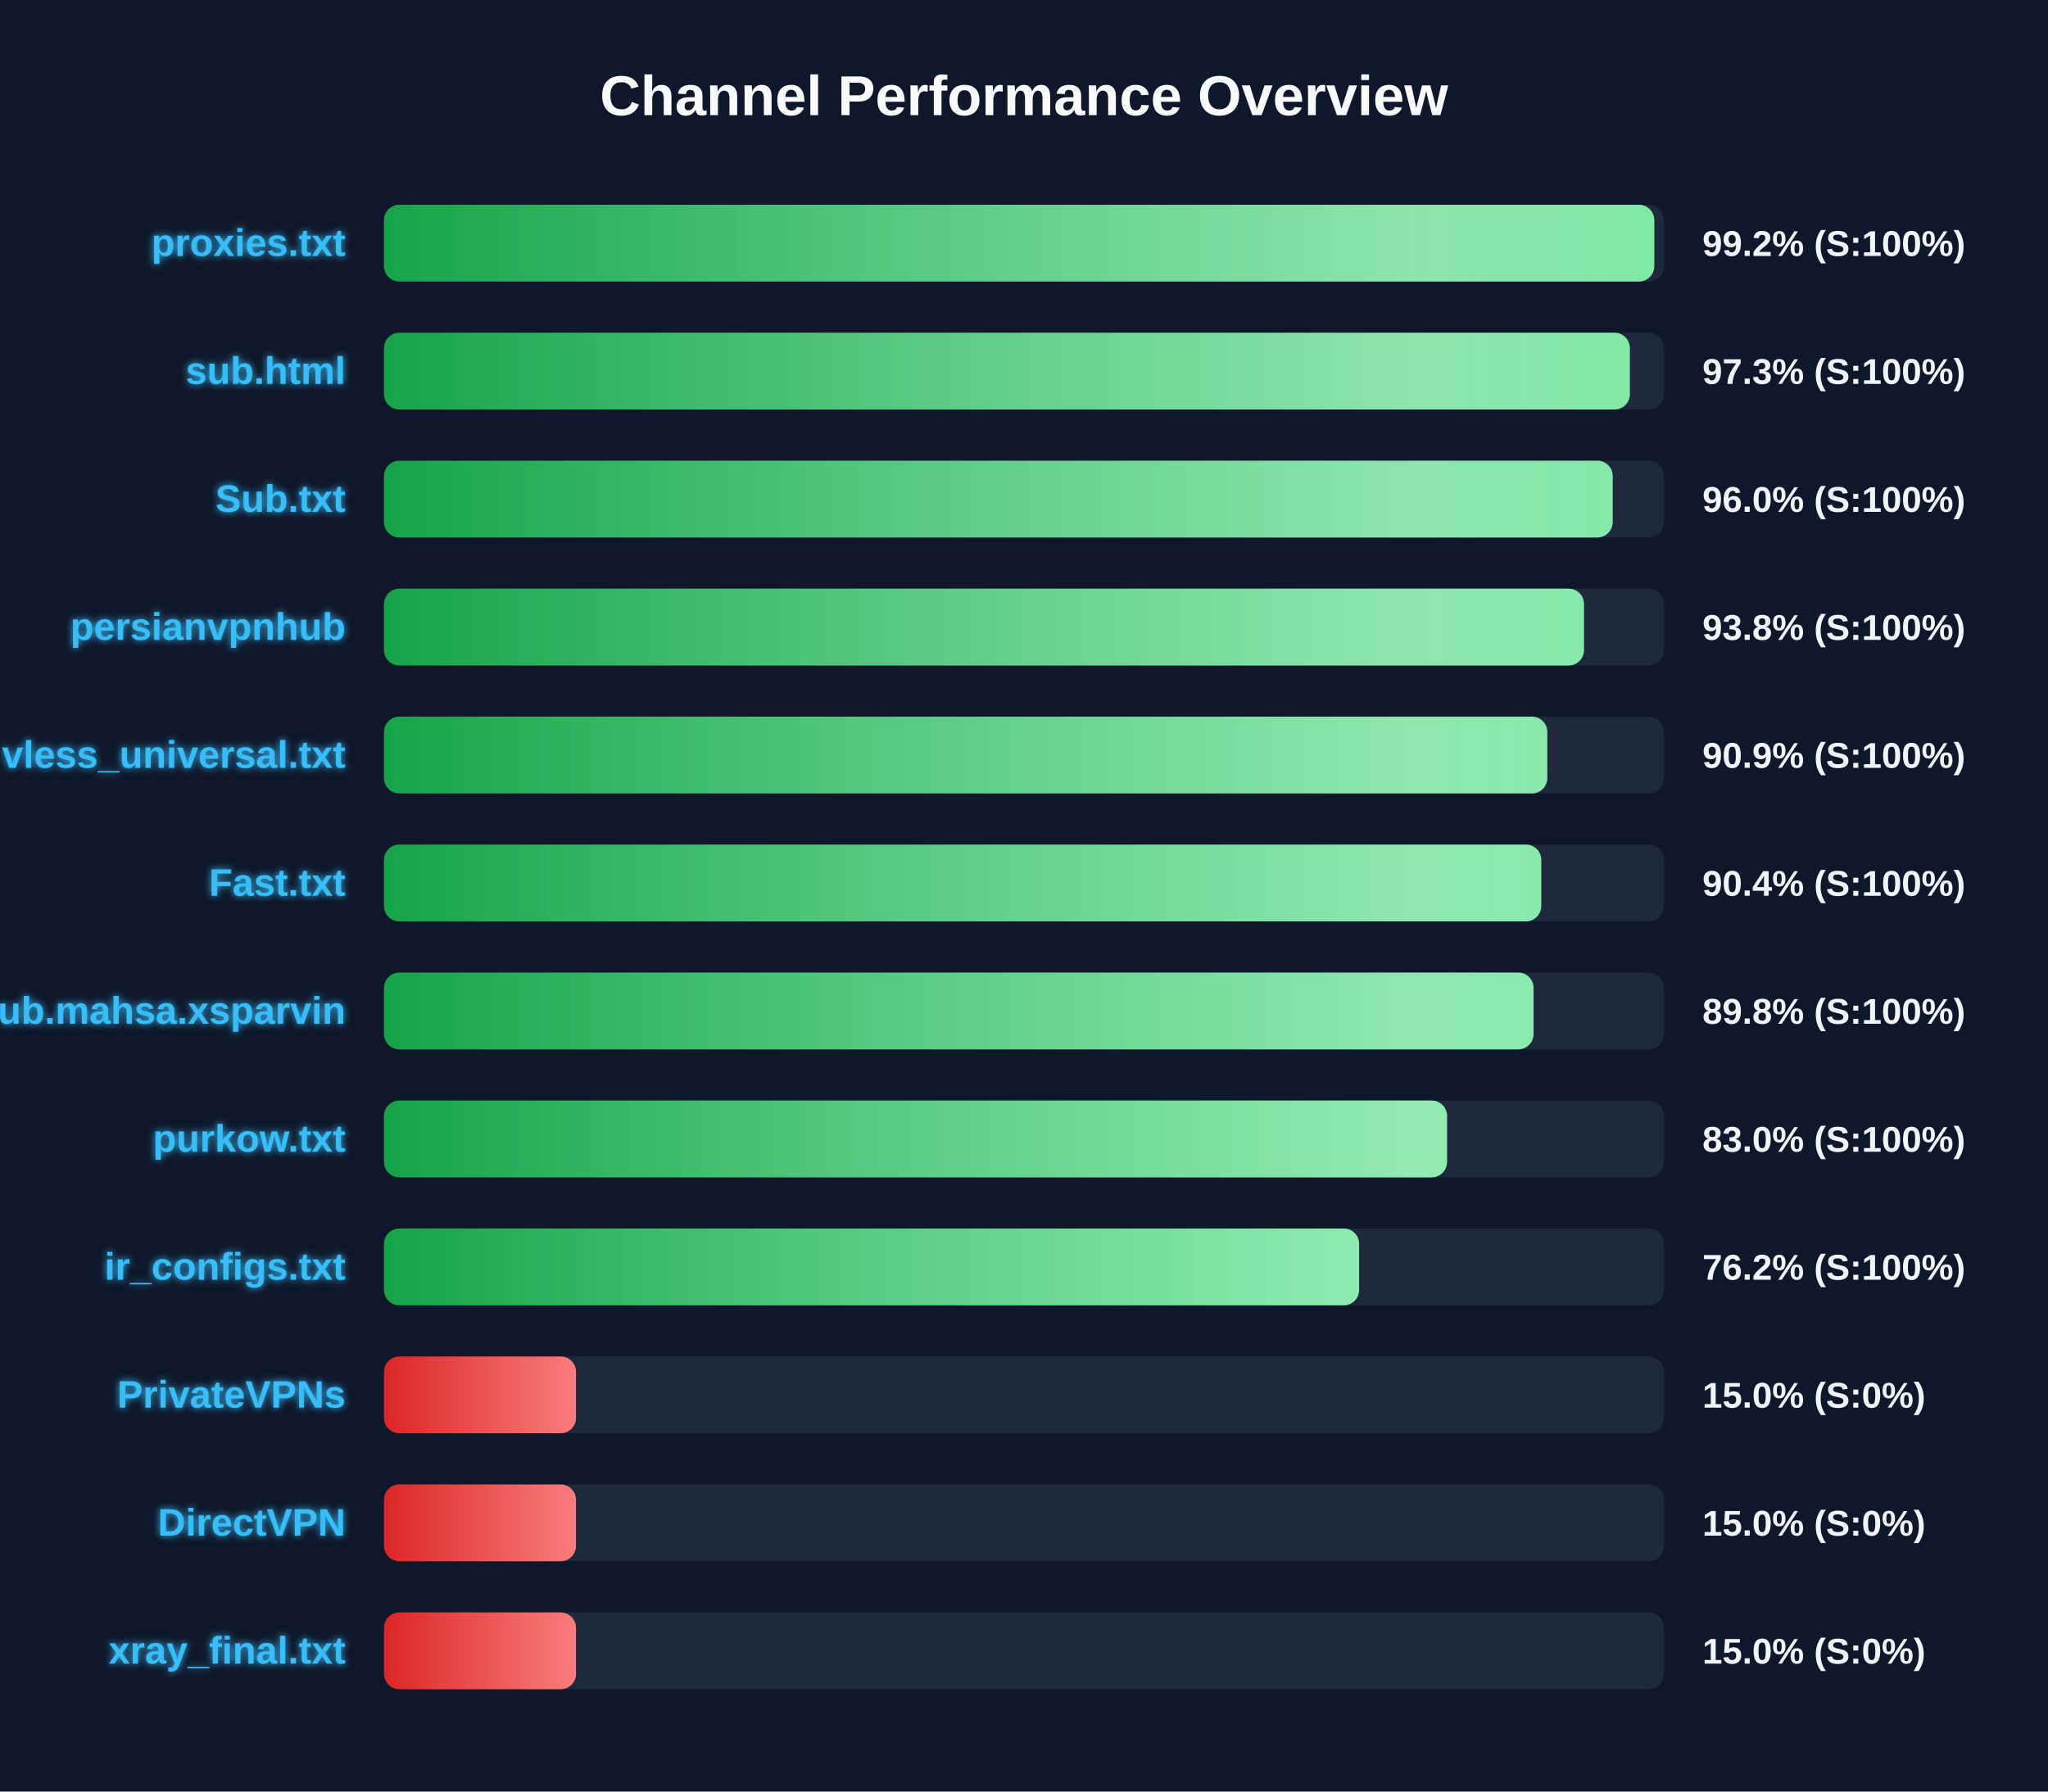
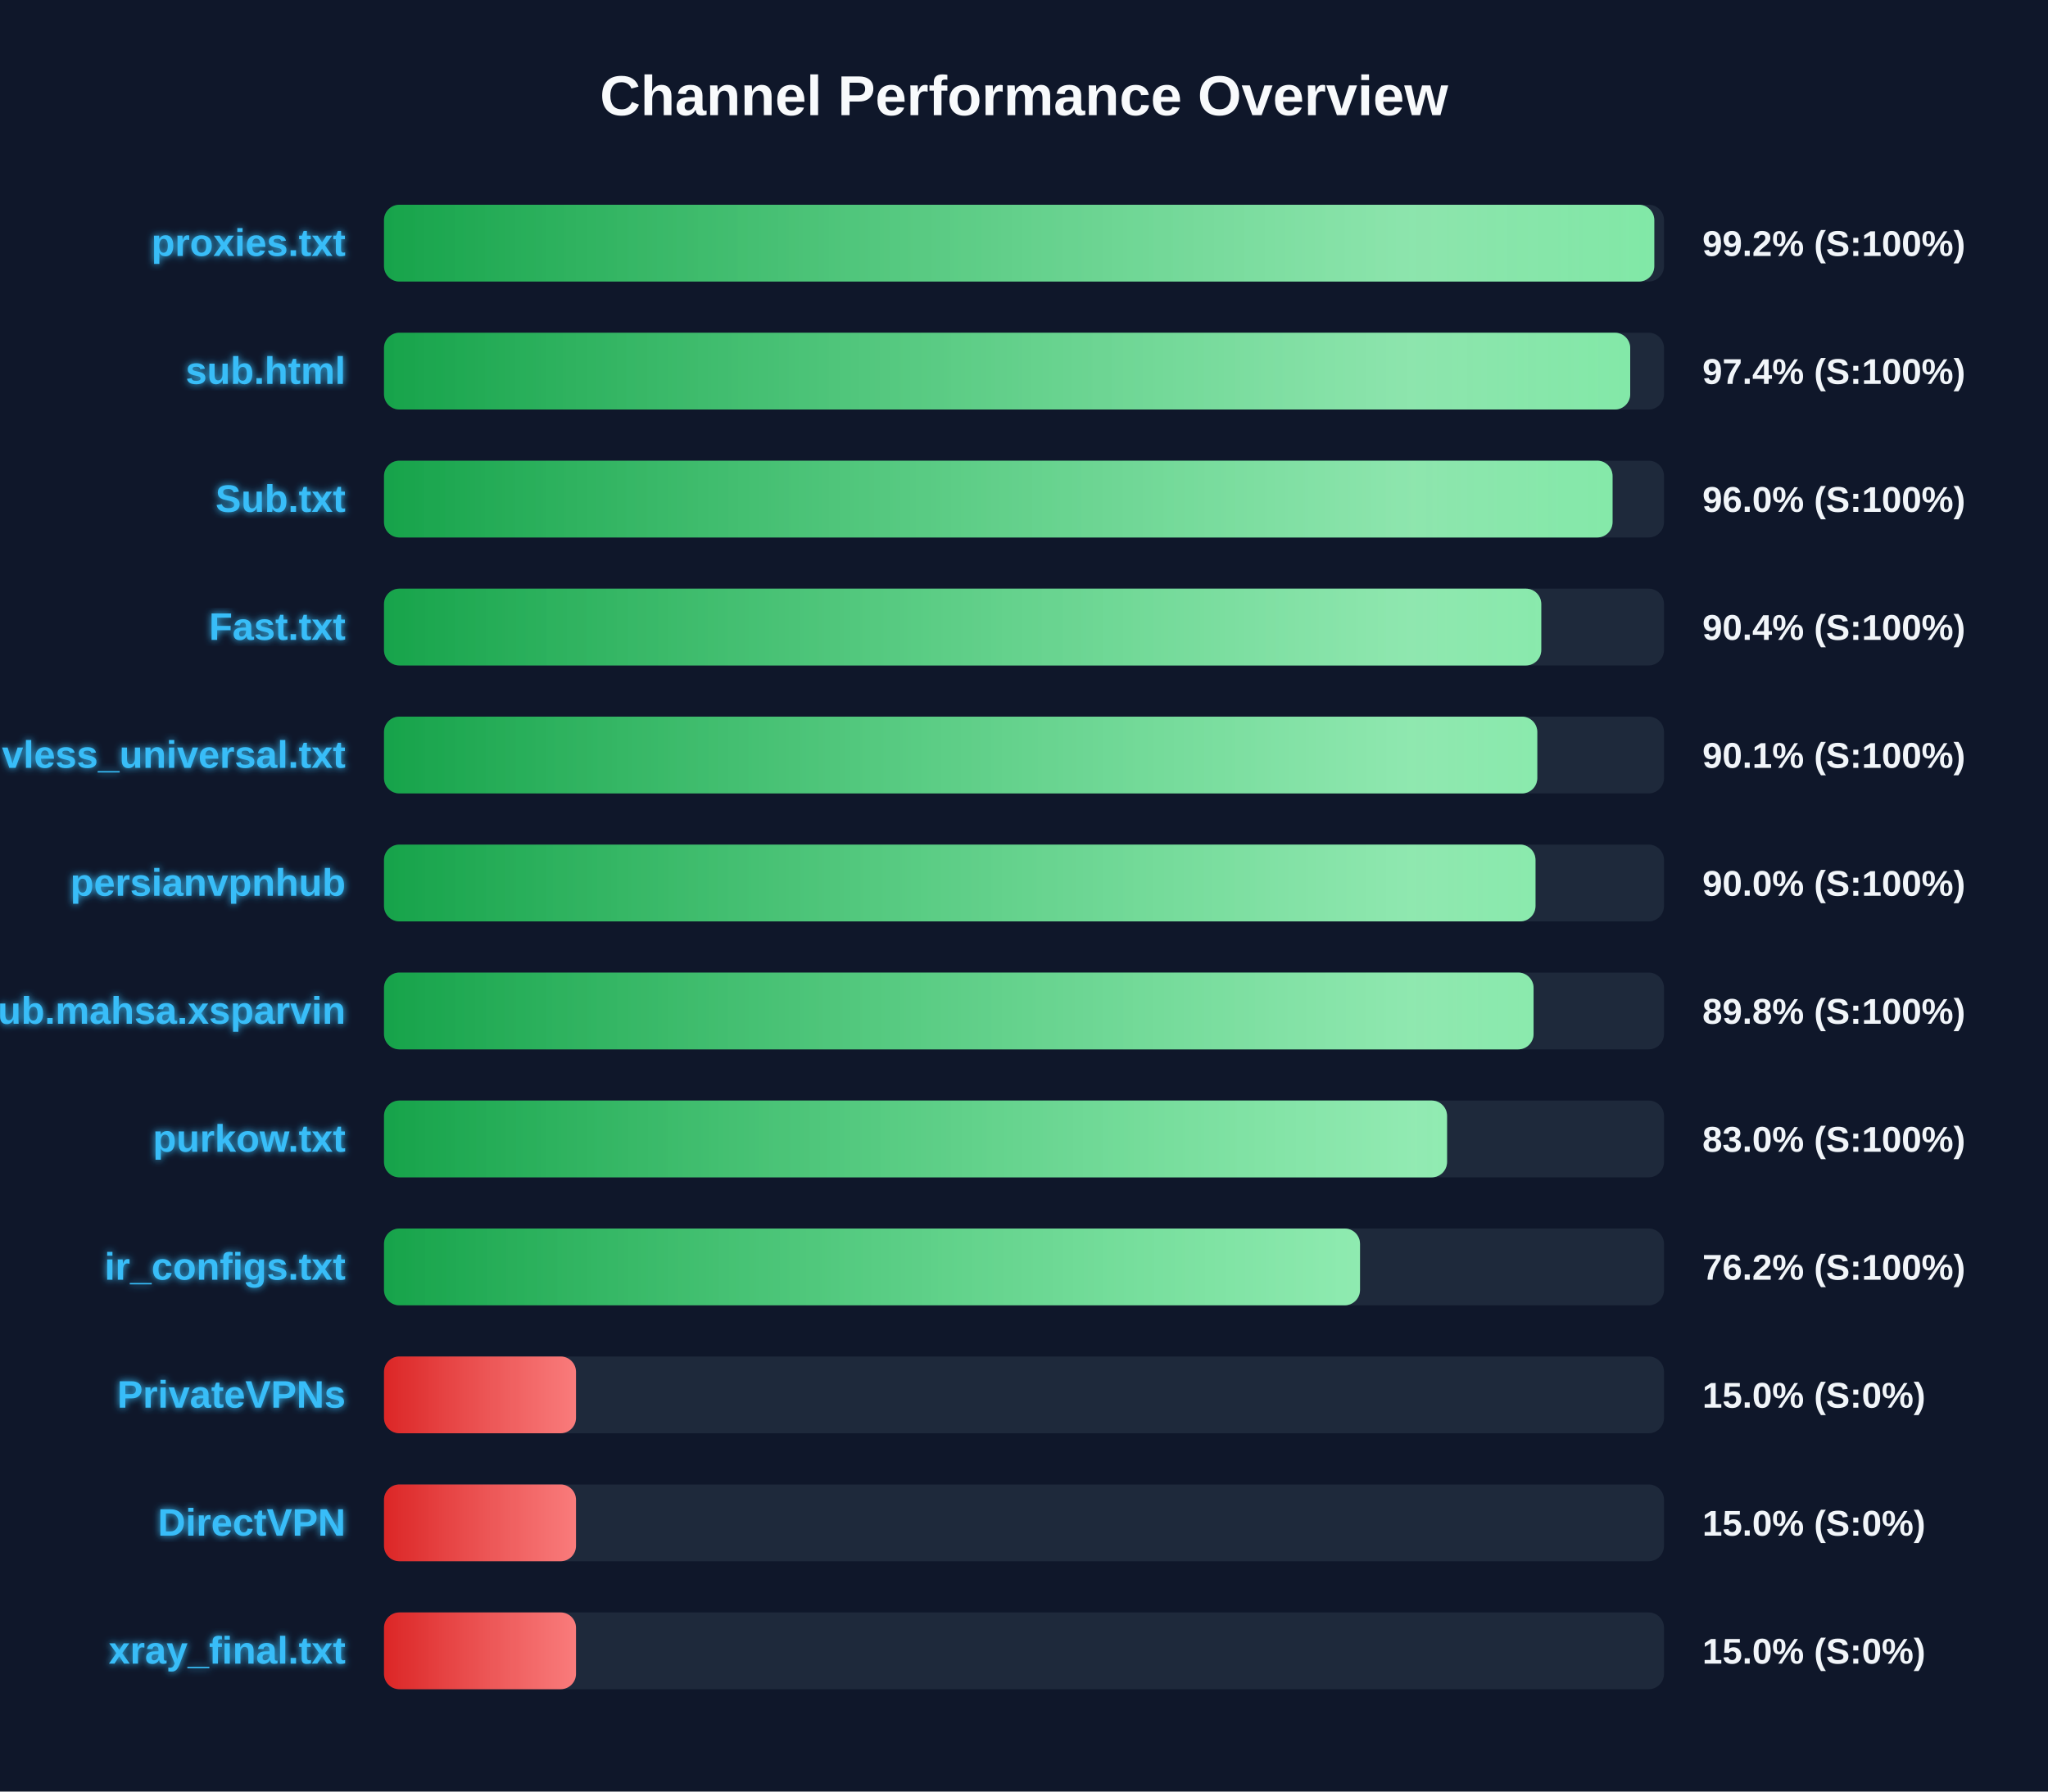
<svg xmlns="http://www.w3.org/2000/svg" width="800" height="700" version="1.1">
  <defs>
    <linearGradient id="grad-green" x1="0%" y1="0%" x2="100%" y2="0%">
      <stop offset="0%" stop-color="#16a34a" />
      <stop offset="100%" stop-color="#4ade80" />
    </linearGradient>
    <linearGradient id="grad-yellow" x1="0%" y1="0%" x2="100%" y2="0%">
      <stop offset="0%" stop-color="#ca8a04" />
      <stop offset="100%" stop-color="#fde047" />
    </linearGradient>
    <linearGradient id="grad-red" x1="0%" y1="0%" x2="100%" y2="0%">
      <stop offset="0%" stop-color="#dc2626" />
      <stop offset="100%" stop-color="#f87171" />
    </linearGradient>
    <linearGradient id="shimmer" x1="0%" y1="0%" x2="100%" y2="0%">
      <stop offset="0%" stop-color="rgba(255,255,255,0)" />
      <stop offset="50%" stop-color="rgba(255,255,255,0.4)" />
      <stop offset="100%" stop-color="rgba(255,255,255,0)" />
    </linearGradient>
    <filter id="glow" x="-20%" y="-20%" width="140%" height="140%">
      <feGaussianBlur stdDeviation="1.5" result="blur" />
      <feComposite in="SourceGraphic" in2="blur" operator="over" />
    </filter>
  </defs>
  <style>
        .bg-rect { fill: #0f172a; }
        .title { font: bold 22px 'Segoe UI', Arial, sans-serif; fill: #f8fafc; }
        .row { font: bold 15px 'Segoe UI', Arial, sans-serif; fill: #38bdf8; filter: url(#glow); }
        .score { font: bold 14px 'Segoe UI', Arial, sans-serif; fill: #f1f5f9; }
        @keyframes shimmer-anim {
            0% { transform: translateX(-100%); }
            100% { transform: translateX(200%); }
        }
        .shimmer-rect {
            animation: shimmer-anim 2.5s infinite linear;
        }
    </style>
  <rect width="100%" height="100%" class="bg-rect" />
  <text x="400" y="45" text-anchor="middle" class="title">Channel Performance Overview</text>
  <rect x="150" y="80" width="500" height="30" fill="#1e293b" rx="6" />
  <clipPath id="clip-0">
    <rect x="150" y="80" width="496.2" height="30" rx="6" />
  </clipPath>
  <rect x="150" y="80" width="496.2" height="30" fill="url(#grad-green)" rx="6" />
  <g clip-path="url(#clip-0)">
    <rect x="150" y="80" width="100%" height="30" fill="url(#shimmer)" class="shimmer-rect" />
  </g>
  <text x="135" y="100" text-anchor="end" class="row">proxies.txt</text>
  <text x="665" y="100" text-anchor="start" class="score">99.2% (S:100%)</text>
  <rect x="150" y="130" width="500" height="30" fill="#1e293b" rx="6" />
  <clipPath id="clip-1">
-     <rect x="150" y="130" width="486.65" height="30" rx="6" />
+     <rect x="150" y="130" width="486.8" height="30" rx="6" />
  </clipPath>
-   <rect x="150" y="130" width="486.65" height="30" fill="url(#grad-green)" rx="6" />
+   <rect x="150" y="130" width="486.8" height="30" fill="url(#grad-green)" rx="6" />
  <g clip-path="url(#clip-1)">
    <rect x="150" y="130" width="100%" height="30" fill="url(#shimmer)" class="shimmer-rect" />
  </g>
  <text x="135" y="150" text-anchor="end" class="row">sub.html</text>
-   <text x="665" y="150" text-anchor="start" class="score">97.3% (S:100%)</text>
+   <text x="665" y="150" text-anchor="start" class="score">97.4% (S:100%)</text>
  <rect x="150" y="180" width="500" height="30" fill="#1e293b" rx="6" />
  <clipPath id="clip-2">
-     <rect x="150" y="180" width="479.95" height="30" rx="6" />
+     <rect x="150" y="180" width="479.9" height="30" rx="6" />
  </clipPath>
-   <rect x="150" y="180" width="479.95" height="30" fill="url(#grad-green)" rx="6" />
+   <rect x="150" y="180" width="479.9" height="30" fill="url(#grad-green)" rx="6" />
  <g clip-path="url(#clip-2)">
    <rect x="150" y="180" width="100%" height="30" fill="url(#shimmer)" class="shimmer-rect" />
  </g>
  <text x="135" y="200" text-anchor="end" class="row">Sub.txt</text>
  <text x="665" y="200" text-anchor="start" class="score">96.0% (S:100%)</text>
  <rect x="150" y="230" width="500" height="30" fill="#1e293b" rx="6" />
  <clipPath id="clip-3">
-     <rect x="150" y="230" width="468.75" height="30" rx="6" />
+     <rect x="150" y="230" width="452.05" height="30" rx="6" />
  </clipPath>
-   <rect x="150" y="230" width="468.75" height="30" fill="url(#grad-green)" rx="6" />
+   <rect x="150" y="230" width="452.05" height="30" fill="url(#grad-green)" rx="6" />
  <g clip-path="url(#clip-3)">
    <rect x="150" y="230" width="100%" height="30" fill="url(#shimmer)" class="shimmer-rect" />
  </g>
-   <text x="135" y="250" text-anchor="end" class="row">persianvpnhub</text>
-   <text x="665" y="250" text-anchor="start" class="score">93.8% (S:100%)</text>
+   <text x="135" y="250" text-anchor="end" class="row">Fast.txt</text>
+   <text x="665" y="250" text-anchor="start" class="score">90.4% (S:100%)</text>
  <rect x="150" y="280" width="500" height="30" fill="#1e293b" rx="6" />
  <clipPath id="clip-4">
-     <rect x="150" y="280" width="454.4" height="30" rx="6" />
+     <rect x="150" y="280" width="450.5" height="30" rx="6" />
  </clipPath>
-   <rect x="150" y="280" width="454.4" height="30" fill="url(#grad-green)" rx="6" />
+   <rect x="150" y="280" width="450.5" height="30" fill="url(#grad-green)" rx="6" />
  <g clip-path="url(#clip-4)">
    <rect x="150" y="280" width="100%" height="30" fill="url(#shimmer)" class="shimmer-rect" />
  </g>
  <text x="135" y="300" text-anchor="end" class="row">vless_universal.txt</text>
-   <text x="665" y="300" text-anchor="start" class="score">90.9% (S:100%)</text>
+   <text x="665" y="300" text-anchor="start" class="score">90.1% (S:100%)</text>
  <rect x="150" y="330" width="500" height="30" fill="#1e293b" rx="6" />
  <clipPath id="clip-5">
-     <rect x="150" y="330" width="452.05" height="30" rx="6" />
+     <rect x="150" y="330" width="449.8" height="30" rx="6" />
  </clipPath>
-   <rect x="150" y="330" width="452.05" height="30" fill="url(#grad-green)" rx="6" />
+   <rect x="150" y="330" width="449.8" height="30" fill="url(#grad-green)" rx="6" />
  <g clip-path="url(#clip-5)">
    <rect x="150" y="330" width="100%" height="30" fill="url(#shimmer)" class="shimmer-rect" />
  </g>
-   <text x="135" y="350" text-anchor="end" class="row">Fast.txt</text>
-   <text x="665" y="350" text-anchor="start" class="score">90.4% (S:100%)</text>
+   <text x="135" y="350" text-anchor="end" class="row">persianvpnhub</text>
+   <text x="665" y="350" text-anchor="start" class="score">90.0% (S:100%)</text>
  <rect x="150" y="380" width="500" height="30" fill="#1e293b" rx="6" />
  <clipPath id="clip-6">
    <rect x="150" y="380" width="449.05" height="30" rx="6" />
  </clipPath>
  <rect x="150" y="380" width="449.05" height="30" fill="url(#grad-green)" rx="6" />
  <g clip-path="url(#clip-6)">
    <rect x="150" y="380" width="100%" height="30" fill="url(#shimmer)" class="shimmer-rect" />
  </g>
  <text x="135" y="400" text-anchor="end" class="row">Sub.mahsa.xsparvin</text>
  <text x="665" y="400" text-anchor="start" class="score">89.8% (S:100%)</text>
  <rect x="150" y="430" width="500" height="30" fill="#1e293b" rx="6" />
  <clipPath id="clip-7">
    <rect x="150" y="430" width="415.25" height="30" rx="6" />
  </clipPath>
  <rect x="150" y="430" width="415.25" height="30" fill="url(#grad-green)" rx="6" />
  <g clip-path="url(#clip-7)">
    <rect x="150" y="430" width="100%" height="30" fill="url(#shimmer)" class="shimmer-rect" />
  </g>
  <text x="135" y="450" text-anchor="end" class="row">purkow.txt</text>
  <text x="665" y="450" text-anchor="start" class="score">83.0% (S:100%)</text>
  <rect x="150" y="480" width="500" height="30" fill="#1e293b" rx="6" />
  <clipPath id="clip-8">
-     <rect x="150" y="480" width="380.9" height="30" rx="6" />
+     <rect x="150" y="480" width="381.25" height="30" rx="6" />
  </clipPath>
-   <rect x="150" y="480" width="380.9" height="30" fill="url(#grad-green)" rx="6" />
+   <rect x="150" y="480" width="381.25" height="30" fill="url(#grad-green)" rx="6" />
  <g clip-path="url(#clip-8)">
    <rect x="150" y="480" width="100%" height="30" fill="url(#shimmer)" class="shimmer-rect" />
  </g>
  <text x="135" y="500" text-anchor="end" class="row">ir_configs.txt</text>
  <text x="665" y="500" text-anchor="start" class="score">76.2% (S:100%)</text>
  <rect x="150" y="530" width="500" height="30" fill="#1e293b" rx="6" />
  <clipPath id="clip-9">
    <rect x="150" y="530" width="75.0" height="30" rx="6" />
  </clipPath>
  <rect x="150" y="530" width="75.0" height="30" fill="url(#grad-red)" rx="6" />
  <g clip-path="url(#clip-9)">
    <rect x="150" y="530" width="100%" height="30" fill="url(#shimmer)" class="shimmer-rect" />
  </g>
  <text x="135" y="550" text-anchor="end" class="row">PrivateVPNs</text>
  <text x="665" y="550" text-anchor="start" class="score">15.0% (S:0%)</text>
  <rect x="150" y="580" width="500" height="30" fill="#1e293b" rx="6" />
  <clipPath id="clip-10">
    <rect x="150" y="580" width="75.0" height="30" rx="6" />
  </clipPath>
  <rect x="150" y="580" width="75.0" height="30" fill="url(#grad-red)" rx="6" />
  <g clip-path="url(#clip-10)">
    <rect x="150" y="580" width="100%" height="30" fill="url(#shimmer)" class="shimmer-rect" />
  </g>
  <text x="135" y="600" text-anchor="end" class="row">DirectVPN</text>
  <text x="665" y="600" text-anchor="start" class="score">15.0% (S:0%)</text>
  <rect x="150" y="630" width="500" height="30" fill="#1e293b" rx="6" />
  <clipPath id="clip-11">
    <rect x="150" y="630" width="75.0" height="30" rx="6" />
  </clipPath>
  <rect x="150" y="630" width="75.0" height="30" fill="url(#grad-red)" rx="6" />
  <g clip-path="url(#clip-11)">
    <rect x="150" y="630" width="100%" height="30" fill="url(#shimmer)" class="shimmer-rect" />
  </g>
  <text x="135" y="650" text-anchor="end" class="row">xray_final.txt</text>
  <text x="665" y="650" text-anchor="start" class="score">15.0% (S:0%)</text>
</svg>
